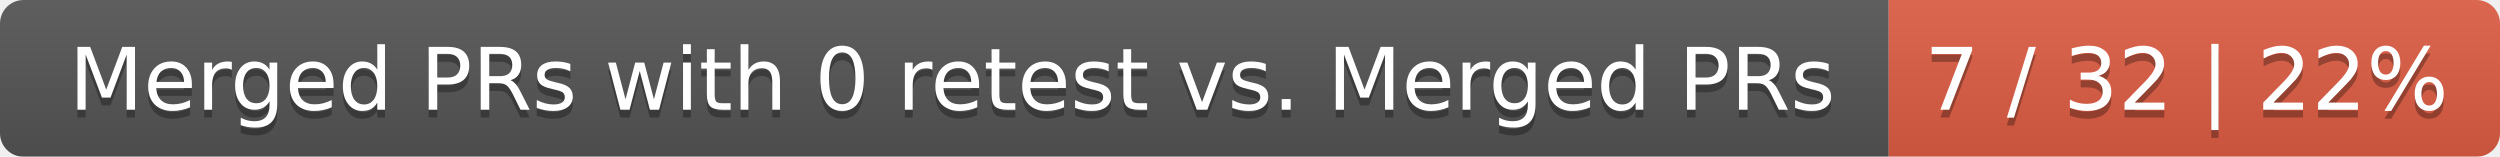
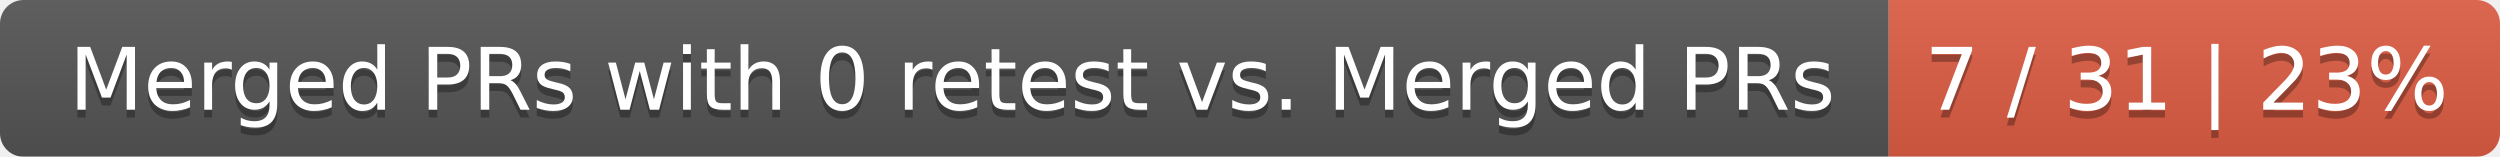
<svg xmlns="http://www.w3.org/2000/svg" width="319" height="20">
  <linearGradient id="smooth" x2="0" y2="100%">
    <stop offset="0" stop-color="#bbb" stop-opacity=".1" />
    <stop offset="1" stop-opacity=".1" />
  </linearGradient>
  <mask id="round">
    <rect width="319" height="20" rx="3" fill="#fff" />
  </mask>
  <g mask="url(#round)">
    <rect width="241" height="20" fill="#555" />
    <rect x="241" width="78" height="20" fill="#e05d44" />
    <rect width="319" height="20" fill="url(#smooth)" />
  </g>
  <g fill="#fff" text-anchor="middle" font-family="DejaVu Sans,Verdana,Geneva,sans-serif" font-size="11">
    <text x="121.5" y="15" fill="#010101" fill-opacity=".3">Merged PRs with 0 retest vs. Merged PRs</text>
    <text x="121.5" y="14">Merged PRs with 0 retest vs. Merged PRs</text>
-     <text x="279" y="15" fill="#010101" fill-opacity=".3">7 / 32 | 22%</text>
-     <text x="279" y="14">7 / 32 | 22%</text>
+     <text x="279" y="15" fill="#010101" fill-opacity=".3">7 / 31 | 23%</text>
+     <text x="279" y="14">7 / 31 | 23%</text>
  </g>
</svg>
